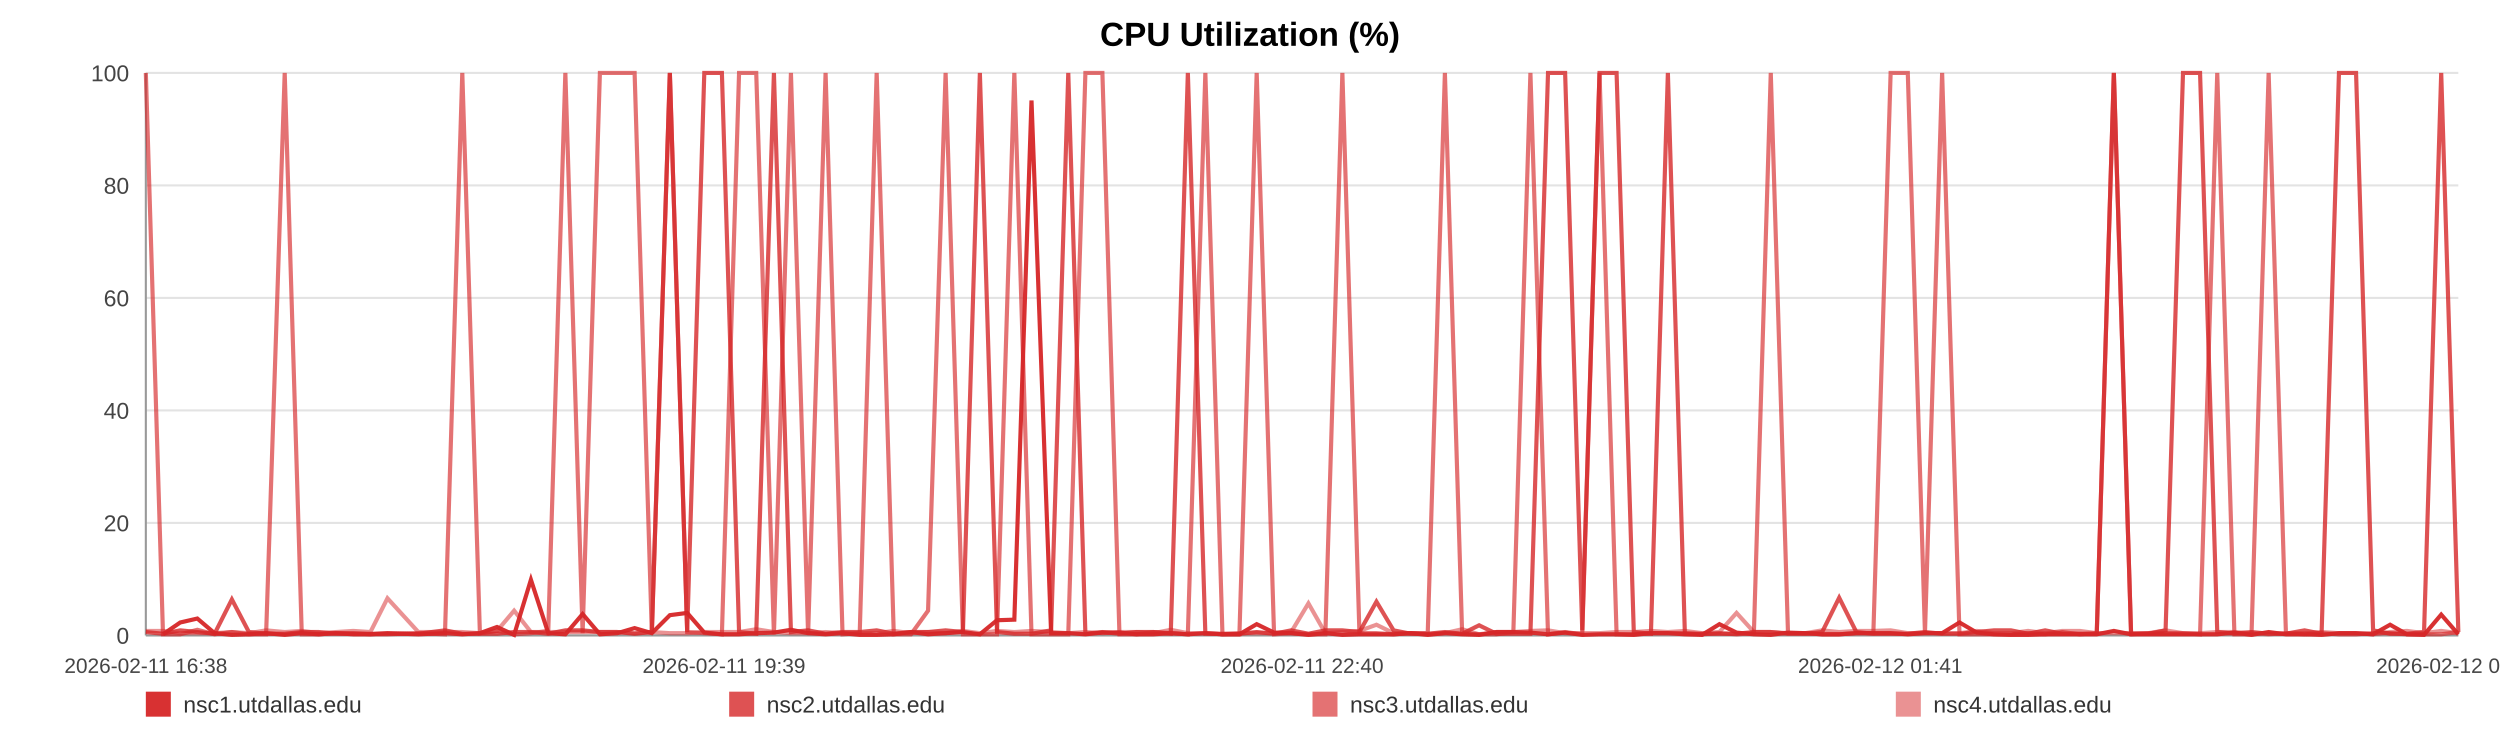
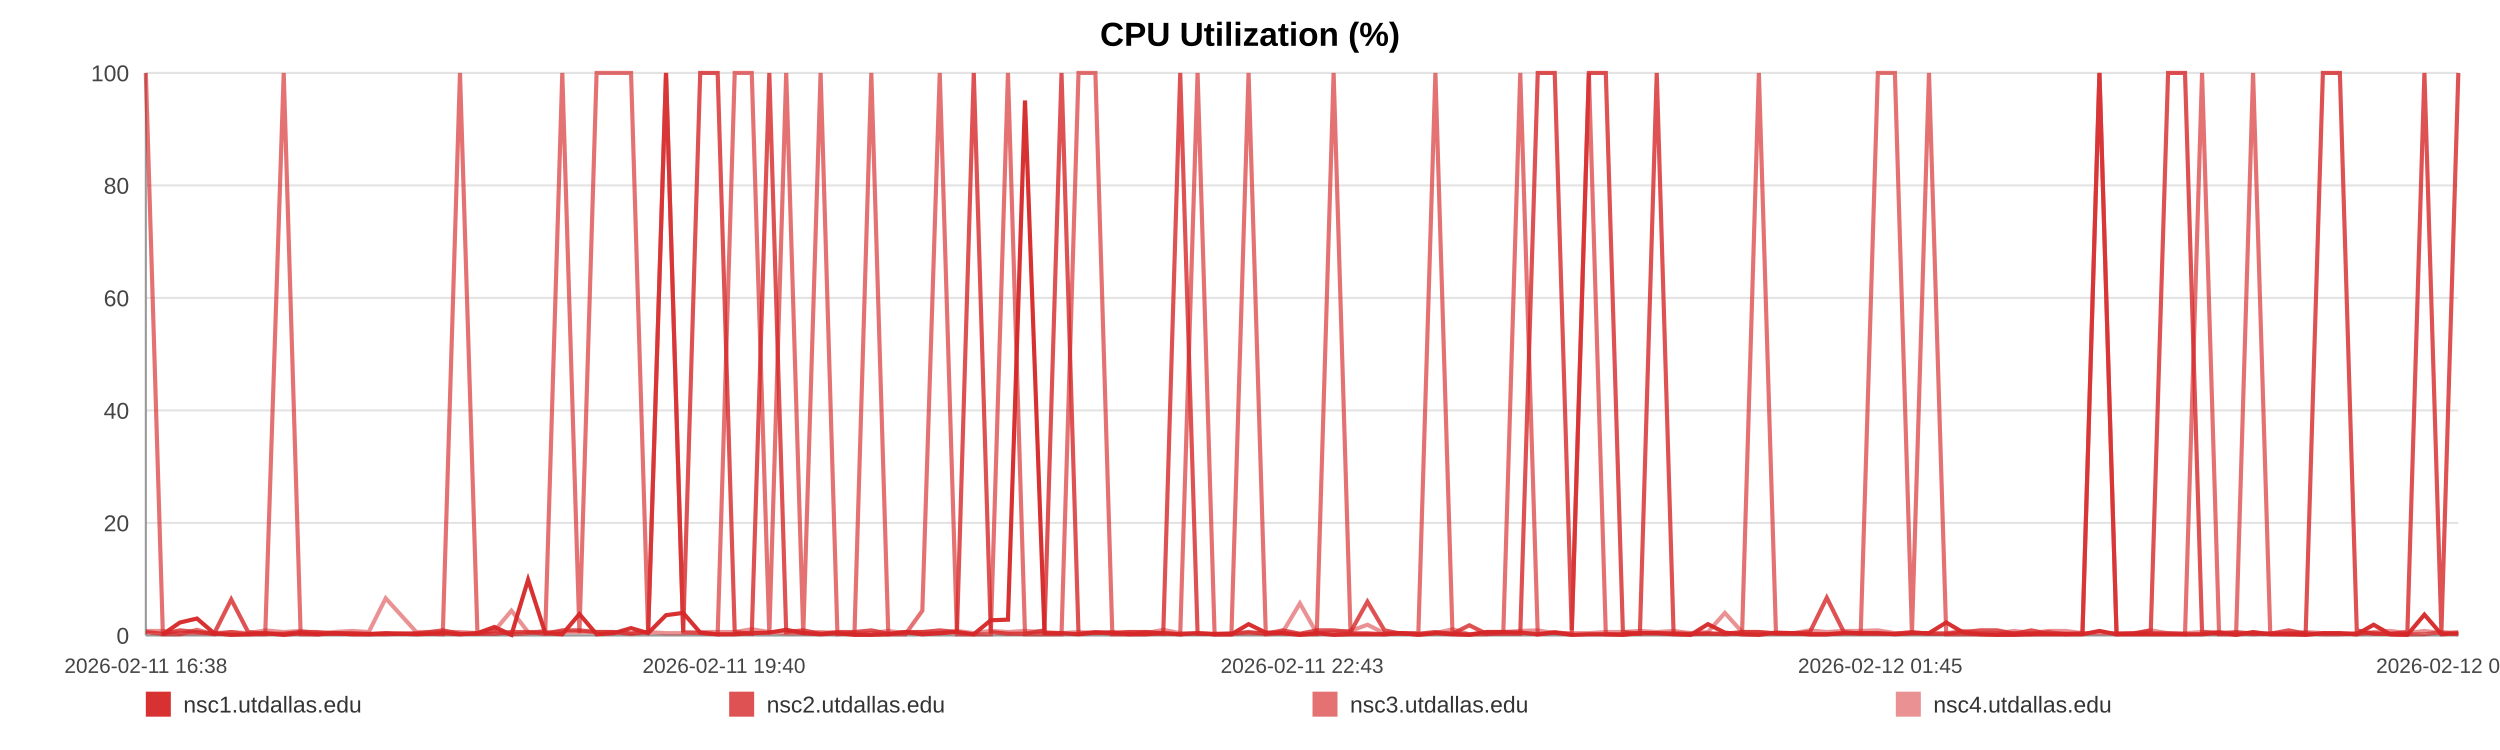
<svg xmlns="http://www.w3.org/2000/svg" width="1200" height="360" viewBox="0 0 1200 360" role="img" aria-label="CPU Utilization (%)">
  <rect width="100%" height="100%" fill="#ffffff" />
  <text x="600.0" y="22" text-anchor="middle" font-size="16" font-family="Arial, Helvetica, sans-serif" font-weight="bold">CPU Utilization (%)</text>
  <line x1="70" y1="35.00" x2="1180" y2="35.00" stroke="#e3e3e3" stroke-width="1" />
  <text x="62" y="39.00" text-anchor="end" font-size="11" fill="#444" font-family="Arial, Helvetica, sans-serif">100</text>
  <line x1="70" y1="89.00" x2="1180" y2="89.00" stroke="#e3e3e3" stroke-width="1" />
  <text x="62" y="93.00" text-anchor="end" font-size="11" fill="#444" font-family="Arial, Helvetica, sans-serif">80</text>
  <line x1="70" y1="143.00" x2="1180" y2="143.00" stroke="#e3e3e3" stroke-width="1" />
  <text x="62" y="147.00" text-anchor="end" font-size="11" fill="#444" font-family="Arial, Helvetica, sans-serif">60</text>
  <line x1="70" y1="197.00" x2="1180" y2="197.00" stroke="#e3e3e3" stroke-width="1" />
  <text x="62" y="201.00" text-anchor="end" font-size="11" fill="#444" font-family="Arial, Helvetica, sans-serif">40</text>
  <line x1="70" y1="251.00" x2="1180" y2="251.00" stroke="#e3e3e3" stroke-width="1" />
  <text x="62" y="255.00" text-anchor="end" font-size="11" fill="#444" font-family="Arial, Helvetica, sans-serif">20</text>
  <line x1="70" y1="305.00" x2="1180" y2="305.00" stroke="#e3e3e3" stroke-width="1" />
  <text x="62" y="309.00" text-anchor="end" font-size="11" fill="#444" font-family="Arial, Helvetica, sans-serif">0</text>
  <line x1="70" y1="35" x2="70" y2="305" stroke="#999" />
  <line x1="70" y1="305" x2="1180" y2="305" stroke="#999" />
  <text x="70.00" y="323" text-anchor="middle" font-size="10" fill="#444" font-family="Arial, Helvetica, sans-serif">2026-02-11 16:38</text>
-   <text x="347.50" y="323" text-anchor="middle" font-size="10" fill="#444" font-family="Arial, Helvetica, sans-serif">2026-02-11 19:39</text>
-   <text x="625.00" y="323" text-anchor="middle" font-size="10" fill="#444" font-family="Arial, Helvetica, sans-serif">2026-02-11 22:40</text>
-   <text x="902.50" y="323" text-anchor="middle" font-size="10" fill="#444" font-family="Arial, Helvetica, sans-serif">2026-02-12 01:41</text>
-   <text x="1180.00" y="323" text-anchor="middle" font-size="10" fill="#444" font-family="Arial, Helvetica, sans-serif">2026-02-12 04:43</text>
-   <polyline fill="none" stroke="#d62728" stroke-opacity="0.95" stroke-width="2" points="78.24,304.46 86.51,298.79 94.72,296.90 102.99,303.92 111.30,304.73 119.47,304.46 127.73,303.92 136.66,304.73 144.85,303.92 153.04,304.46 161.23,303.92 169.60,304.46 177.79,304.46 185.98,303.92 200.80,304.46 213.58,303.92 221.90,304.46 230.35,303.92 238.56,300.95 246.78,304.73 254.84,278.27 263.16,303.92 271.37,304.46 279.66,294.74 287.95,304.46 296.35,303.92 304.61,301.49 312.88,303.92 321.53,295.28 329.85,294.20 338.06,303.65 346.51,304.46 354.75,304.46 362.99,303.92 371.48,303.65 379.65,302.30 387.89,303.92 396.28,304.46 404.42,303.92 412.66,304.73 420.80,304.73 429.01,304.46 437.28,303.38 445.47,304.46 453.89,303.92 462.20,303.38 470.34,304.46 478.56,297.71 486.88,297.44 495.12,48.23 504.53,303.92 512.77,303.92 520.99,304.46 529.15,303.65 537.34,303.65 545.50,304.46 553.69,304.46 561.96,303.92 570.17,304.46 578.57,303.92 586.78,304.46 594.92,304.46 603.21,299.60 611.55,303.65 619.77,303.92 628.04,304.73 636.17,303.92 644.34,304.73 652.53,304.46 660.69,304.46 668.91,304.46 677.15,303.92 685.31,304.73 693.55,303.92 701.82,304.46 709.96,304.73 718.25,303.38 726.41,303.38 734.60,303.65 743.05,304.46 751.26,303.65 759.48,304.73 767.77,304.46 775.96,304.46 784.22,304.73 792.44,303.92 800.58,303.92 808.74,304.46 817.03,304.73 825.32,299.60 833.54,303.65 841.86,304.46 849.97,304.73 858.24,303.65 866.43,303.92 874.64,304.46 882.80,304.46 891.04,303.92 899.21,303.92 907.50,303.92 915.74,304.46 923.98,303.92 932.22,303.92 940.56,298.79 948.86,303.65 957.07,304.46 965.26,304.73 973.48,304.73 981.67,304.46 989.98,304.46 998.22,304.46 1006.44,304.46 1014.65,302.84 1022.92,304.46 1031.19,304.46 1039.48,304.46 1047.84,304.46 1056.03,304.46 1064.28,304.46 1072.52,303.65 1080.73,304.73 1088.95,303.38 1097.24,304.46 1106.17,304.46 1114.36,304.73 1122.70,303.92 1130.91,303.92 1139.08,304.46 1147.24,299.87 1155.33,304.46 1163.54,304.73 1171.78,295.01 1180.00,304.46" />
-   <polyline fill="none" stroke="#d62728" stroke-opacity="0.80" stroke-width="2" points="70.00,303.38 78.24,304.19 86.51,302.57 94.72,303.38 102.99,304.19 111.30,287.72 119.47,303.38 127.73,304.19 136.66,304.19 144.85,303.38 153.04,303.38 161.23,304.19 169.60,304.19 177.79,304.19 185.98,304.19 200.80,304.19 213.58,302.57 221.90,304.19 230.35,304.19 238.56,304.19 246.78,303.38 254.84,303.38 263.16,304.19 271.37,302.57 279.66,302.57 287.95,303.38 296.35,303.38 304.61,304.19 312.88,303.38 321.53,35.00 329.85,303.38 338.06,35.00 346.51,35.00 354.75,303.38 362.99,304.19 371.48,35.00 379.65,303.38 387.89,302.57 396.28,304.19 404.42,303.38 412.66,303.38 420.80,302.57 429.01,304.19 437.28,303.38 445.47,303.38 453.89,302.57 462.20,303.38 470.34,35.00 478.56,303.38 486.88,304.19 495.12,304.19 504.53,302.57 512.77,35.00 520.99,304.19 529.15,303.38 537.34,304.19 545.50,303.38 553.69,303.38 561.96,304.19 570.17,35.00 578.57,304.19 586.78,304.19 594.92,304.19 603.21,303.38 611.55,304.19 619.77,302.57 628.04,304.19 636.17,302.57 644.34,302.57 652.53,303.38 660.69,288.80 668.91,302.57 677.15,304.19 685.31,304.19 693.55,303.38 701.82,304.19 709.96,300.14 718.25,304.19 726.41,304.19 734.60,304.19 743.05,35.00 751.26,35.00 759.48,302.57 767.77,35.00 775.96,35.00 784.22,303.38 792.44,304.19 800.58,35.00 808.74,304.19 817.03,304.19 825.32,304.19 833.54,304.19 841.86,303.38 849.97,303.38 858.24,304.19 866.43,304.19 874.64,303.38 882.80,286.91 891.04,303.38 899.21,304.19 907.50,304.19 915.74,304.19 923.98,303.38 932.22,304.19 940.56,304.19 948.86,303.38 957.07,302.57 965.26,302.57 973.48,304.19 981.67,302.57 989.98,304.19 998.22,304.19 1006.44,304.19 1014.65,35.00 1022.92,304.19 1031.19,304.19 1039.48,302.57 1047.84,35.00 1056.03,35.00 1064.28,303.38 1072.52,304.19 1080.73,303.38 1088.95,304.19 1097.24,304.19 1106.17,302.57 1114.36,304.19 1122.70,35.00 1130.91,35.00 1139.08,302.57 1147.24,304.19 1155.33,304.19 1163.54,303.38 1171.78,35.00 1180.00,303.38" />
-   <polyline fill="none" stroke="#d62728" stroke-opacity="0.65" stroke-width="2" points="70.00,35.00 78.24,304.46 86.51,304.46 94.72,302.30 102.99,304.46 111.30,303.38 119.47,304.46 127.73,304.46 136.66,35.00 144.85,304.46 153.04,304.46 161.23,303.92 169.60,303.92 177.79,304.46 185.98,304.46 200.80,303.92 213.58,304.46 221.90,35.00 230.35,303.92 238.56,302.84 246.78,304.46 254.84,303.92 263.16,302.84 271.37,35.00 279.66,303.92 287.95,35.00 296.35,35.00 304.61,35.00 312.88,303.92 321.53,35.00 329.85,303.38 338.06,303.92 346.51,304.46 354.75,35.00 362.99,35.00 371.48,304.46 379.65,35.00 387.89,304.46 396.28,35.00 404.42,304.46 412.66,303.92 420.80,35.00 429.01,304.46 437.28,304.46 445.47,293.12 453.89,35.00 462.20,304.46 470.34,304.46 478.56,304.46 486.88,35.00 495.12,304.46 504.53,304.46 512.77,304.46 520.99,35.00 529.15,35.00 537.34,304.46 545.50,304.46 553.69,303.38 561.96,303.92 570.17,304.46 578.57,35.00 586.78,304.46 594.92,304.46 603.21,35.00 611.55,304.46 619.77,303.92 628.04,304.46 636.17,304.46 644.34,35.00 652.53,303.92 660.69,303.92 668.91,304.46 677.15,303.92 685.31,303.92 693.55,35.00 701.82,303.92 709.96,304.46 718.25,304.46 726.41,303.38 734.60,35.00 743.05,304.46 751.26,303.38 759.48,304.46 767.77,35.00 775.96,304.46 784.22,304.46 792.44,303.92 800.58,303.92 808.74,303.92 817.03,304.46 825.32,303.92 833.54,304.46 841.86,303.92 849.97,35.00 858.24,303.92 866.43,303.92 874.64,304.46 882.80,304.46 891.04,303.92 899.21,303.92 907.50,35.00 915.74,35.00 923.98,303.92 932.22,35.00 940.56,304.46 948.86,304.46 957.07,304.46 965.26,304.46 973.48,303.92 981.67,304.46 989.98,303.38 998.22,304.46 1006.44,303.92 1014.65,35.00 1022.92,304.46 1031.19,303.92 1039.48,303.92 1047.84,303.92 1056.03,304.46 1064.28,35.00 1072.52,304.46 1080.73,304.46 1088.95,35.00 1097.24,303.92 1106.17,304.46 1114.36,303.92 1122.70,304.46 1130.91,304.46 1139.08,303.92 1147.24,303.92 1155.33,304.46 1163.54,304.46 1171.78,304.46 1180.00,303.38" />
-   <polyline fill="none" stroke="#d62728" stroke-opacity="0.50" stroke-width="2" points="70.00,302.84 78.24,302.84 86.51,303.92 94.72,303.92 102.99,303.92 111.30,303.38 119.47,303.92 127.73,302.57 136.66,303.38 144.85,302.84 153.04,303.92 161.23,303.38 169.60,302.84 177.79,303.38 185.98,287.18 200.80,303.38 213.58,303.38 221.90,303.38 230.35,303.92 238.56,302.84 246.78,293.12 254.84,303.38 263.16,303.38 271.37,303.38 279.66,303.38 287.95,303.38 296.35,303.38 304.61,303.92 312.88,303.38 321.53,303.92 329.85,303.92 338.06,303.38 346.51,303.38 354.75,303.38 362.99,302.03 371.48,303.38 379.65,303.92 387.89,303.92 396.28,303.38 404.42,303.92 412.66,303.92 420.80,303.92 429.01,302.84 437.28,303.92 445.47,303.38 453.89,303.92 462.20,302.84 470.34,303.92 478.56,302.84 486.88,303.38 495.12,302.84 504.53,303.38 512.77,303.92 520.99,303.38 529.15,303.92 537.34,303.38 545.50,303.38 553.69,303.92 561.96,302.30 570.17,303.92 578.57,303.92 586.78,304.46 594.92,303.92 603.21,303.92 611.55,303.92 619.77,303.38 628.04,289.61 636.17,303.92 644.34,303.38 652.53,302.84 660.69,299.87 668.91,303.92 677.15,303.92 685.31,304.46 693.55,303.92 701.82,302.03 709.96,304.46 718.25,303.38 726.41,303.38 734.60,302.84 743.05,302.57 751.26,303.92 759.48,303.92 767.77,303.92 775.96,303.38 784.22,303.38 792.44,302.84 800.58,303.38 808.74,302.84 817.03,303.92 825.32,303.38 833.54,294.20 841.86,303.38 849.97,303.38 858.24,303.92 866.43,303.92 874.64,302.57 882.80,303.38 891.04,302.84 899.21,302.84 907.50,302.57 915.74,303.92 923.98,303.92 932.22,303.92 940.56,303.92 948.86,302.84 957.07,303.92 965.26,303.92 973.48,302.84 981.67,303.92 989.98,302.84 998.22,302.84 1006.44,303.92 1014.65,303.92 1022.92,303.92 1031.19,303.92 1039.48,302.57 1047.84,303.92 1056.03,303.92 1064.28,303.38 1072.52,303.38 1080.73,303.92 1088.95,304.46 1097.24,303.92 1106.17,303.92 1114.36,303.38 1122.70,303.92 1130.91,303.92 1139.08,304.46 1147.24,303.38 1155.33,302.84 1163.54,303.92 1171.78,302.84 1180.00,303.92" />
+   <text x="347.50" y="323" text-anchor="middle" font-size="10" fill="#444" font-family="Arial, Helvetica, sans-serif">2026-02-11 19:40</text>
+   <text x="625.00" y="323" text-anchor="middle" font-size="10" fill="#444" font-family="Arial, Helvetica, sans-serif">2026-02-11 22:43</text>
+   <text x="902.50" y="323" text-anchor="middle" font-size="10" fill="#444" font-family="Arial, Helvetica, sans-serif">2026-02-12 01:45</text>
+   <text x="1180.00" y="323" text-anchor="middle" font-size="10" fill="#444" font-family="Arial, Helvetica, sans-serif">2026-02-12 04:48</text>
+   <polyline fill="none" stroke="#d62728" stroke-opacity="0.95" stroke-width="2" points="78.18,304.46 86.39,298.79 94.54,296.90 102.75,303.92 111.00,304.73 119.11,304.46 127.31,303.92 136.18,304.73 144.31,303.92 152.44,304.46 160.56,303.92 168.87,304.46 177.00,304.46 185.13,303.92 199.84,304.46 212.53,303.92 220.79,304.46 229.17,303.92 237.33,300.95 245.48,304.73 253.48,278.27 261.74,303.92 269.90,304.46 278.13,294.74 286.36,304.46 294.69,303.92 302.90,301.49 311.10,303.92 319.69,295.28 327.94,294.20 336.10,303.65 344.48,304.46 352.66,304.46 360.84,303.92 369.27,303.65 377.38,302.30 385.56,303.92 393.89,304.46 401.97,303.92 410.15,304.73 418.23,304.73 426.38,304.46 434.59,303.38 442.72,304.46 451.08,303.92 459.33,303.38 467.41,304.46 475.57,297.71 483.82,297.44 492.00,48.23 501.35,303.92 509.53,303.92 517.68,304.46 525.79,303.65 533.92,303.65 542.02,304.46 550.15,304.46 558.36,303.92 566.51,304.46 574.84,303.92 583.00,304.46 591.08,304.46 599.31,299.60 607.59,303.65 615.74,303.92 623.95,304.73 632.03,303.92 640.13,304.73 648.26,304.46 656.37,304.46 664.52,304.46 672.70,303.92 680.81,304.73 688.99,303.92 697.19,304.46 705.27,304.73 713.50,303.38 721.60,303.38 729.73,303.65 738.12,304.46 746.27,303.65 754.43,304.73 762.66,304.46 770.79,304.46 778.99,304.73 787.15,303.92 795.23,303.92 803.33,304.46 811.56,304.73 819.79,299.60 827.95,303.65 836.20,304.46 844.26,304.73 852.46,303.65 860.59,303.92 868.75,304.46 876.85,304.46 885.03,303.92 893.14,303.92 901.37,303.92 909.55,304.46 917.73,303.92 925.91,303.92 934.19,298.79 942.42,303.65 950.57,304.46 958.70,304.73 966.86,304.73 974.99,304.46 983.24,304.46 991.42,304.46 999.58,304.46 1007.73,302.84 1015.94,304.46 1024.15,304.46 1032.38,304.46 1040.68,304.46 1048.81,304.46 1056.99,304.46 1065.17,303.65 1073.33,304.73 1081.48,303.38 1089.71,304.46 1098.58,304.46 1106.71,304.73 1114.99,303.92 1123.14,303.92 1131.25,304.46 1139.35,299.87 1147.38,304.46 1155.54,304.73 1163.72,295.01 1171.87,304.46 1180.00,303.92" />
+   <polyline fill="none" stroke="#d62728" stroke-opacity="0.80" stroke-width="2" points="70.00,303.38 78.18,304.19 86.39,302.57 94.54,303.38 102.75,304.19 111.00,287.72 119.11,303.38 127.31,304.19 136.18,304.19 144.31,303.38 152.44,303.38 160.56,304.19 168.87,304.19 177.00,304.19 185.13,304.19 199.84,304.19 212.53,302.57 220.79,304.19 229.17,304.19 237.33,304.19 245.48,303.38 253.48,303.38 261.74,304.19 269.90,302.57 278.13,302.57 286.36,303.38 294.69,303.38 302.90,304.19 311.10,303.38 319.69,35.00 327.94,303.38 336.10,35.00 344.48,35.00 352.66,303.38 360.84,304.19 369.27,35.00 377.38,303.38 385.56,302.57 393.89,304.19 401.97,303.38 410.15,303.38 418.23,302.57 426.38,304.19 434.59,303.38 442.72,303.38 451.08,302.57 459.33,303.38 467.41,35.00 475.57,303.38 483.82,304.19 492.00,304.19 501.35,302.57 509.53,35.00 517.68,304.19 525.79,303.38 533.92,304.19 542.02,303.38 550.15,303.38 558.36,304.19 566.51,35.00 574.84,304.19 583.00,304.19 591.08,304.19 599.31,303.38 607.59,304.19 615.74,302.57 623.95,304.19 632.03,302.57 640.13,302.57 648.26,303.38 656.37,288.80 664.52,302.57 672.70,304.19 680.81,304.19 688.99,303.38 697.19,304.19 705.27,300.14 713.50,304.19 721.60,304.19 729.73,304.19 738.12,35.00 746.27,35.00 754.43,302.57 762.66,35.00 770.79,35.00 778.99,303.38 787.15,304.19 795.23,35.00 803.33,304.19 811.56,304.19 819.79,304.19 827.95,304.19 836.20,303.38 844.26,303.38 852.46,304.19 860.59,304.19 868.75,303.38 876.85,286.91 885.03,303.38 893.14,304.19 901.37,304.19 909.55,304.19 917.73,303.38 925.91,304.19 934.19,304.19 942.42,303.38 950.57,302.57 958.70,302.57 966.86,304.19 974.99,302.57 983.24,304.19 991.42,304.19 999.58,304.19 1007.73,35.00 1015.94,304.19 1024.15,304.19 1032.38,302.57 1040.68,35.00 1048.81,35.00 1056.99,303.38 1065.17,304.19 1073.33,303.38 1081.48,304.19 1089.71,304.19 1098.58,302.57 1106.71,304.19 1114.99,35.00 1123.14,35.00 1131.25,302.57 1139.35,304.19 1147.38,304.19 1155.54,303.38 1163.72,35.00 1171.87,303.38 1180.00,35.00" />
+   <polyline fill="none" stroke="#d62728" stroke-opacity="0.65" stroke-width="2" points="70.00,35.00 78.18,304.46 86.39,304.46 94.54,302.30 102.75,304.46 111.00,303.38 119.11,304.46 127.31,304.46 136.18,35.00 144.31,304.46 152.44,304.46 160.56,303.92 168.87,303.92 177.00,304.46 185.13,304.46 199.84,303.92 212.53,304.46 220.79,35.00 229.17,303.92 237.33,302.84 245.48,304.46 253.48,303.92 261.74,302.84 269.90,35.00 278.13,303.92 286.36,35.00 294.69,35.00 302.90,35.00 311.10,303.92 319.69,35.00 327.94,303.38 336.10,303.92 344.48,304.46 352.66,35.00 360.84,35.00 369.27,304.46 377.38,35.00 385.56,304.46 393.89,35.00 401.97,304.46 410.15,303.92 418.23,35.00 426.38,304.46 434.59,304.46 442.72,293.12 451.08,35.00 459.33,304.46 467.41,304.46 475.57,304.46 483.82,35.00 492.00,304.46 501.35,304.46 509.53,304.46 517.68,35.00 525.79,35.00 533.92,304.46 542.02,304.46 550.15,303.38 558.36,303.92 566.51,304.46 574.84,35.00 583.00,304.46 591.08,304.46 599.31,35.00 607.59,304.46 615.74,303.92 623.95,304.46 632.03,304.46 640.13,35.00 648.26,303.92 656.37,303.92 664.52,304.46 672.70,303.92 680.81,303.92 688.99,35.00 697.19,303.92 705.27,304.46 713.50,304.46 721.60,303.38 729.73,35.00 738.12,304.46 746.27,303.38 754.43,304.46 762.66,35.00 770.79,304.46 778.99,304.46 787.15,303.92 795.23,303.92 803.33,303.92 811.56,304.46 819.79,303.92 827.95,304.46 836.20,303.92 844.26,35.00 852.46,303.92 860.59,303.92 868.75,304.46 876.85,304.46 885.03,303.92 893.14,303.92 901.37,35.00 909.55,35.00 917.73,303.92 925.91,35.00 934.19,304.46 942.42,304.46 950.57,304.46 958.70,304.46 966.86,303.92 974.99,304.46 983.24,303.38 991.42,304.46 999.58,303.92 1007.73,35.00 1015.94,304.46 1024.15,303.92 1032.38,303.92 1040.68,303.92 1048.81,304.46 1056.99,35.00 1065.17,304.46 1073.33,304.46 1081.48,35.00 1089.71,303.92 1098.58,304.46 1106.71,303.92 1114.99,304.46 1123.14,304.46 1131.25,303.92 1139.35,303.92 1147.38,304.46 1155.54,304.46 1163.72,304.46 1171.87,303.38 1180.00,304.46" />
+   <polyline fill="none" stroke="#d62728" stroke-opacity="0.50" stroke-width="2" points="70.00,302.84 78.18,302.84 86.39,303.92 94.54,303.92 102.75,303.92 111.00,303.38 119.11,303.92 127.31,302.57 136.18,303.38 144.31,302.84 152.44,303.92 160.56,303.38 168.87,302.84 177.00,303.38 185.13,287.18 199.84,303.38 212.53,303.38 220.79,303.38 229.17,303.92 237.33,302.84 245.48,293.12 253.48,303.38 261.74,303.38 269.90,303.38 278.13,303.38 286.36,303.38 294.69,303.38 302.90,303.92 311.10,303.38 319.69,303.92 327.94,303.92 336.10,303.38 344.48,303.38 352.66,303.38 360.84,302.03 369.27,303.38 377.38,303.92 385.56,303.92 393.89,303.38 401.97,303.92 410.15,303.92 418.23,303.92 426.38,302.84 434.59,303.92 442.72,303.38 451.08,303.92 459.33,302.84 467.41,303.92 475.57,302.84 483.82,303.38 492.00,302.84 501.35,303.38 509.53,303.92 517.68,303.38 525.79,303.92 533.92,303.38 542.02,303.38 550.15,303.92 558.36,302.30 566.51,303.92 574.84,303.92 583.00,304.46 591.08,303.92 599.31,303.92 607.59,303.92 615.74,303.38 623.95,289.61 632.03,303.92 640.13,303.38 648.26,302.84 656.37,299.87 664.52,303.92 672.70,303.92 680.81,304.46 688.99,303.92 697.19,302.03 705.27,304.46 713.50,303.38 721.60,303.38 729.73,302.84 738.12,302.57 746.27,303.92 754.43,303.92 762.66,303.92 770.79,303.38 778.99,303.38 787.15,302.84 795.23,303.38 803.33,302.84 811.56,303.92 819.79,303.38 827.95,294.20 836.20,303.38 844.26,303.38 852.46,303.92 860.59,303.92 868.75,302.57 876.85,303.38 885.03,302.84 893.14,302.84 901.37,302.57 909.55,303.92 917.73,303.92 925.91,303.92 934.19,303.92 942.42,302.84 950.57,303.92 958.70,303.92 966.86,302.84 974.99,303.92 983.24,302.84 991.42,302.84 999.58,303.92 1007.73,303.92 1015.94,303.92 1024.15,303.92 1032.38,302.57 1040.68,303.92 1048.81,303.92 1056.99,303.38 1065.17,303.38 1073.33,303.92 1081.48,304.46 1089.71,303.92 1098.58,303.92 1106.71,303.38 1114.99,303.92 1123.14,303.92 1131.25,304.46 1139.35,303.38 1147.38,302.84 1155.54,303.92 1163.72,302.84 1171.87,303.92 1180.00,303.38" />
  <rect x="70" y="332" width="12" height="12" fill="#d62728" fill-opacity="0.95" />
  <text x="88" y="342" font-size="11" fill="#333" font-family="Arial, Helvetica, sans-serif">nsc1.utdallas.edu</text>
  <rect x="350" y="332" width="12" height="12" fill="#d62728" fill-opacity="0.80" />
  <text x="368" y="342" font-size="11" fill="#333" font-family="Arial, Helvetica, sans-serif">nsc2.utdallas.edu</text>
  <rect x="630" y="332" width="12" height="12" fill="#d62728" fill-opacity="0.65" />
  <text x="648" y="342" font-size="11" fill="#333" font-family="Arial, Helvetica, sans-serif">nsc3.utdallas.edu</text>
  <rect x="910" y="332" width="12" height="12" fill="#d62728" fill-opacity="0.50" />
  <text x="928" y="342" font-size="11" fill="#333" font-family="Arial, Helvetica, sans-serif">nsc4.utdallas.edu</text>
</svg>
